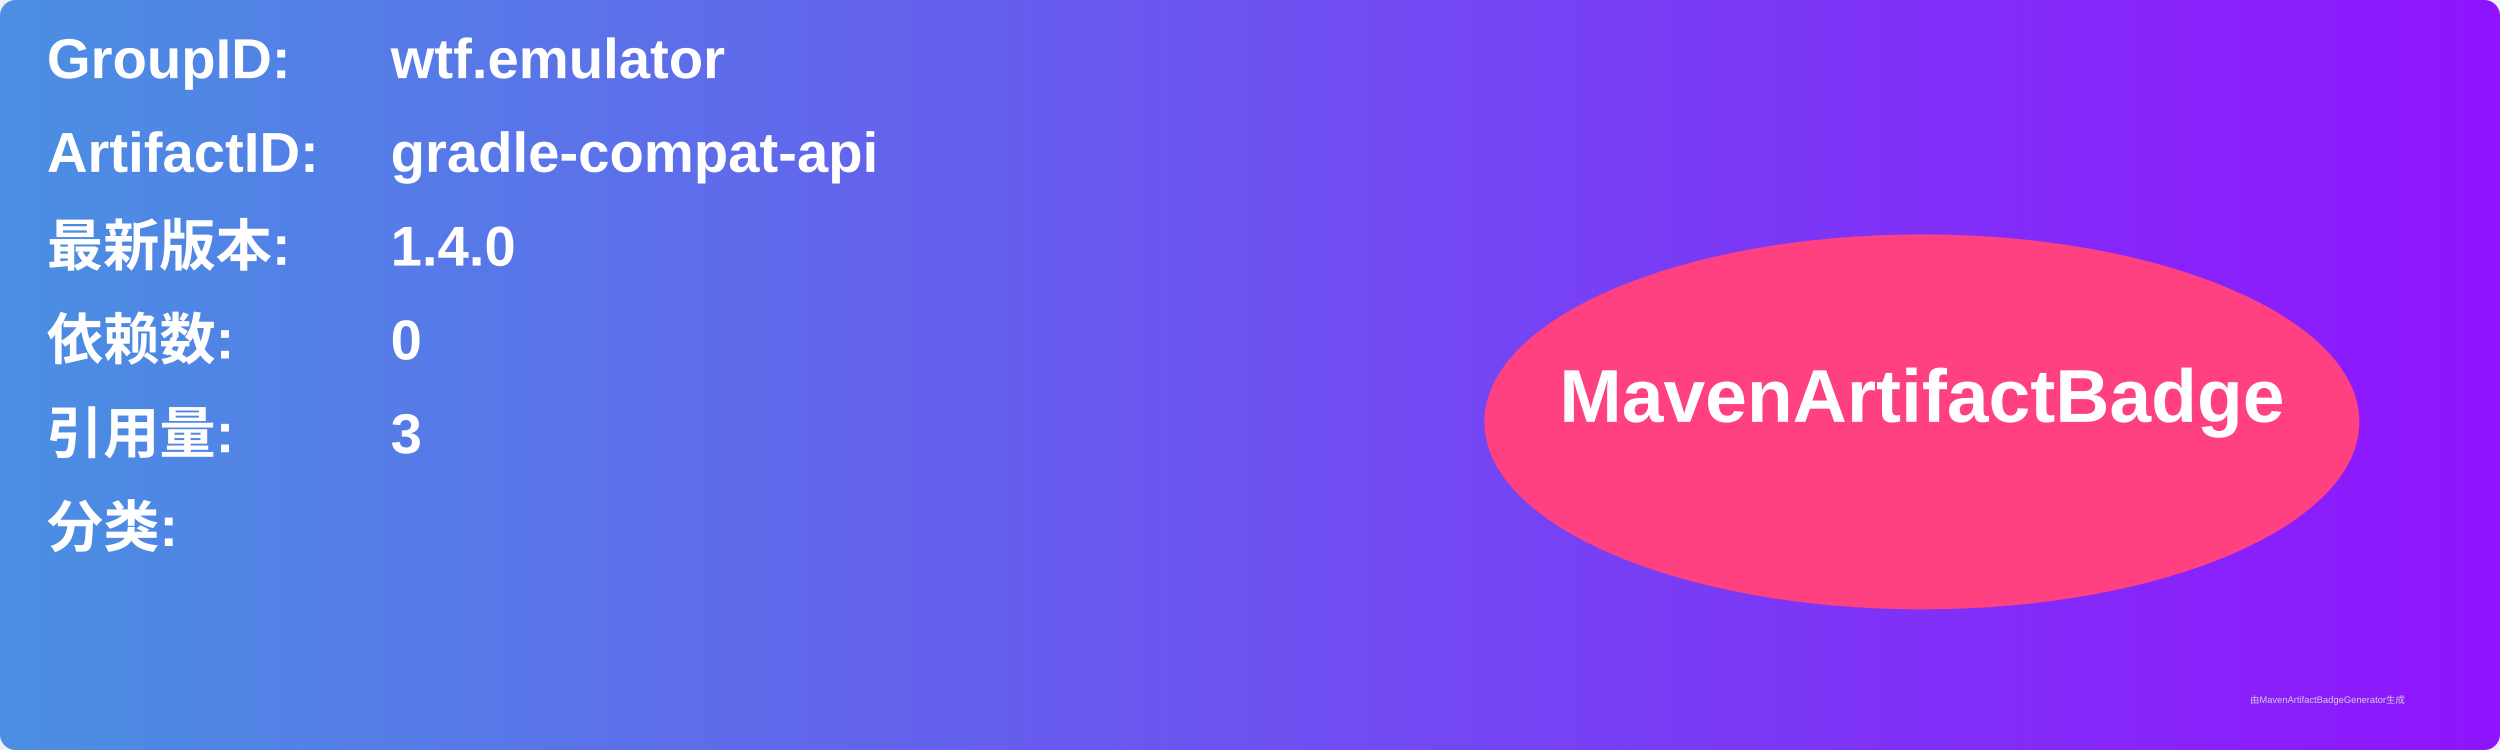
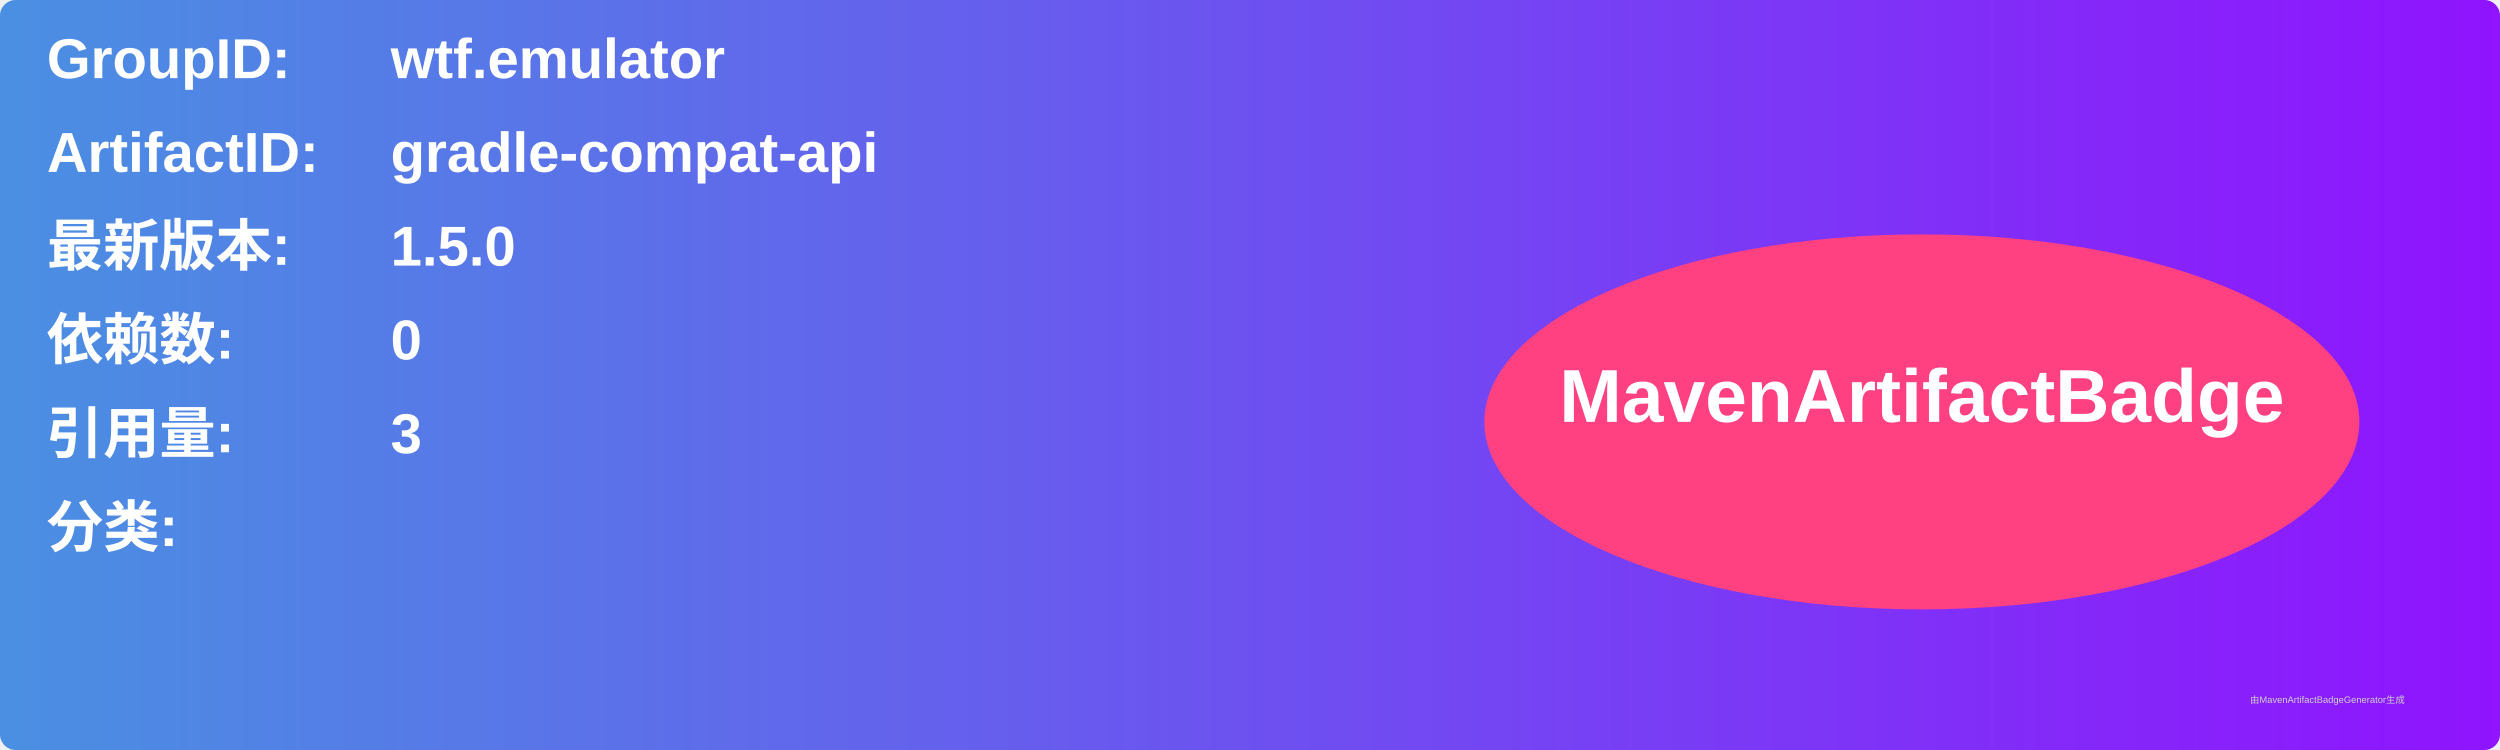
<svg xmlns="http://www.w3.org/2000/svg" width="800" height="240" viewBox="0 0 800 240">
  <linearGradient id="grad" x1="0%" y1="0%" x2="100%" y2="0%">
    <stop offset="0%" stop-color="#4a90e2" />
    <stop offset="100%" stop-color="#9013fe" />
  </linearGradient>
  <rect width="100%" height="100%" rx="5" ry="5" fill="url(#grad)" />
  <g transform="translate(15, 15)">
    <text x="0" y="10" font-family="Arial" font-size="18" fill="white" font-weight="bold" width="260">GroupID:</text>
    <text x="110" y="10" font-family="Arial" font-size="18" fill="white" font-weight="bold" width="460">wtf.emulator</text>
    <text x="0" y="40" font-family="Arial" font-size="18" fill="white" font-weight="bold" width="260">ArtifactID:</text>
    <text x="110" y="40" font-family="Arial" font-size="18" fill="white" font-weight="bold" width="460">gradle-compat-api</text>
    <text x="0" y="70" font-family="Arial" font-size="18" fill="white" font-weight="bold">最新版本:</text>
    <text x="110" y="70" font-family="Arial" font-size="18" fill="white" font-weight="bold">
-       <tspan font-weight="bold">1.4.0</tspan>
+       <tspan font-weight="bold">1.5.0</tspan>
    </text>
    <text x="0" y="100" font-family="Arial" font-size="18" fill="white" font-weight="bold">依赖数: </text>
    <text x="110" y="100" font-family="Arial" font-size="18" fill="white">
      <tspan font-weight="bold">0</tspan>
    </text>
    <text x="0" y="130" font-family="Arial" font-size="18" fill="white" font-weight="bold">引用量: </text>
    <text x="110" y="130" font-family="Arial" font-size="18" fill="white">
      <tspan font-weight="bold">3</tspan>
    </text>
    <text x="0" y="160" font-family="Arial" font-size="18" fill="white" font-weight="bold">分类:</text>
    <text x="10" y="190" font-family="Arial" font-size="10" fill="white">
      <tspan font-weight="bold" />
    </text>
    <ellipse cx="600" cy="120" rx="140" ry="60" fill="#ff4081" />
    <text x="600" y="120" text-anchor="middle" font-family="Arial" font-size="24" fill="white" font-weight="bold">MavenArtifactBadge</text>
  </g>
  <text x="720" y="225" font-family="Arial" font-size="3" fill="#d0d0d0">由MavenArtifactBadgeGenerator生成</text>
</svg>
